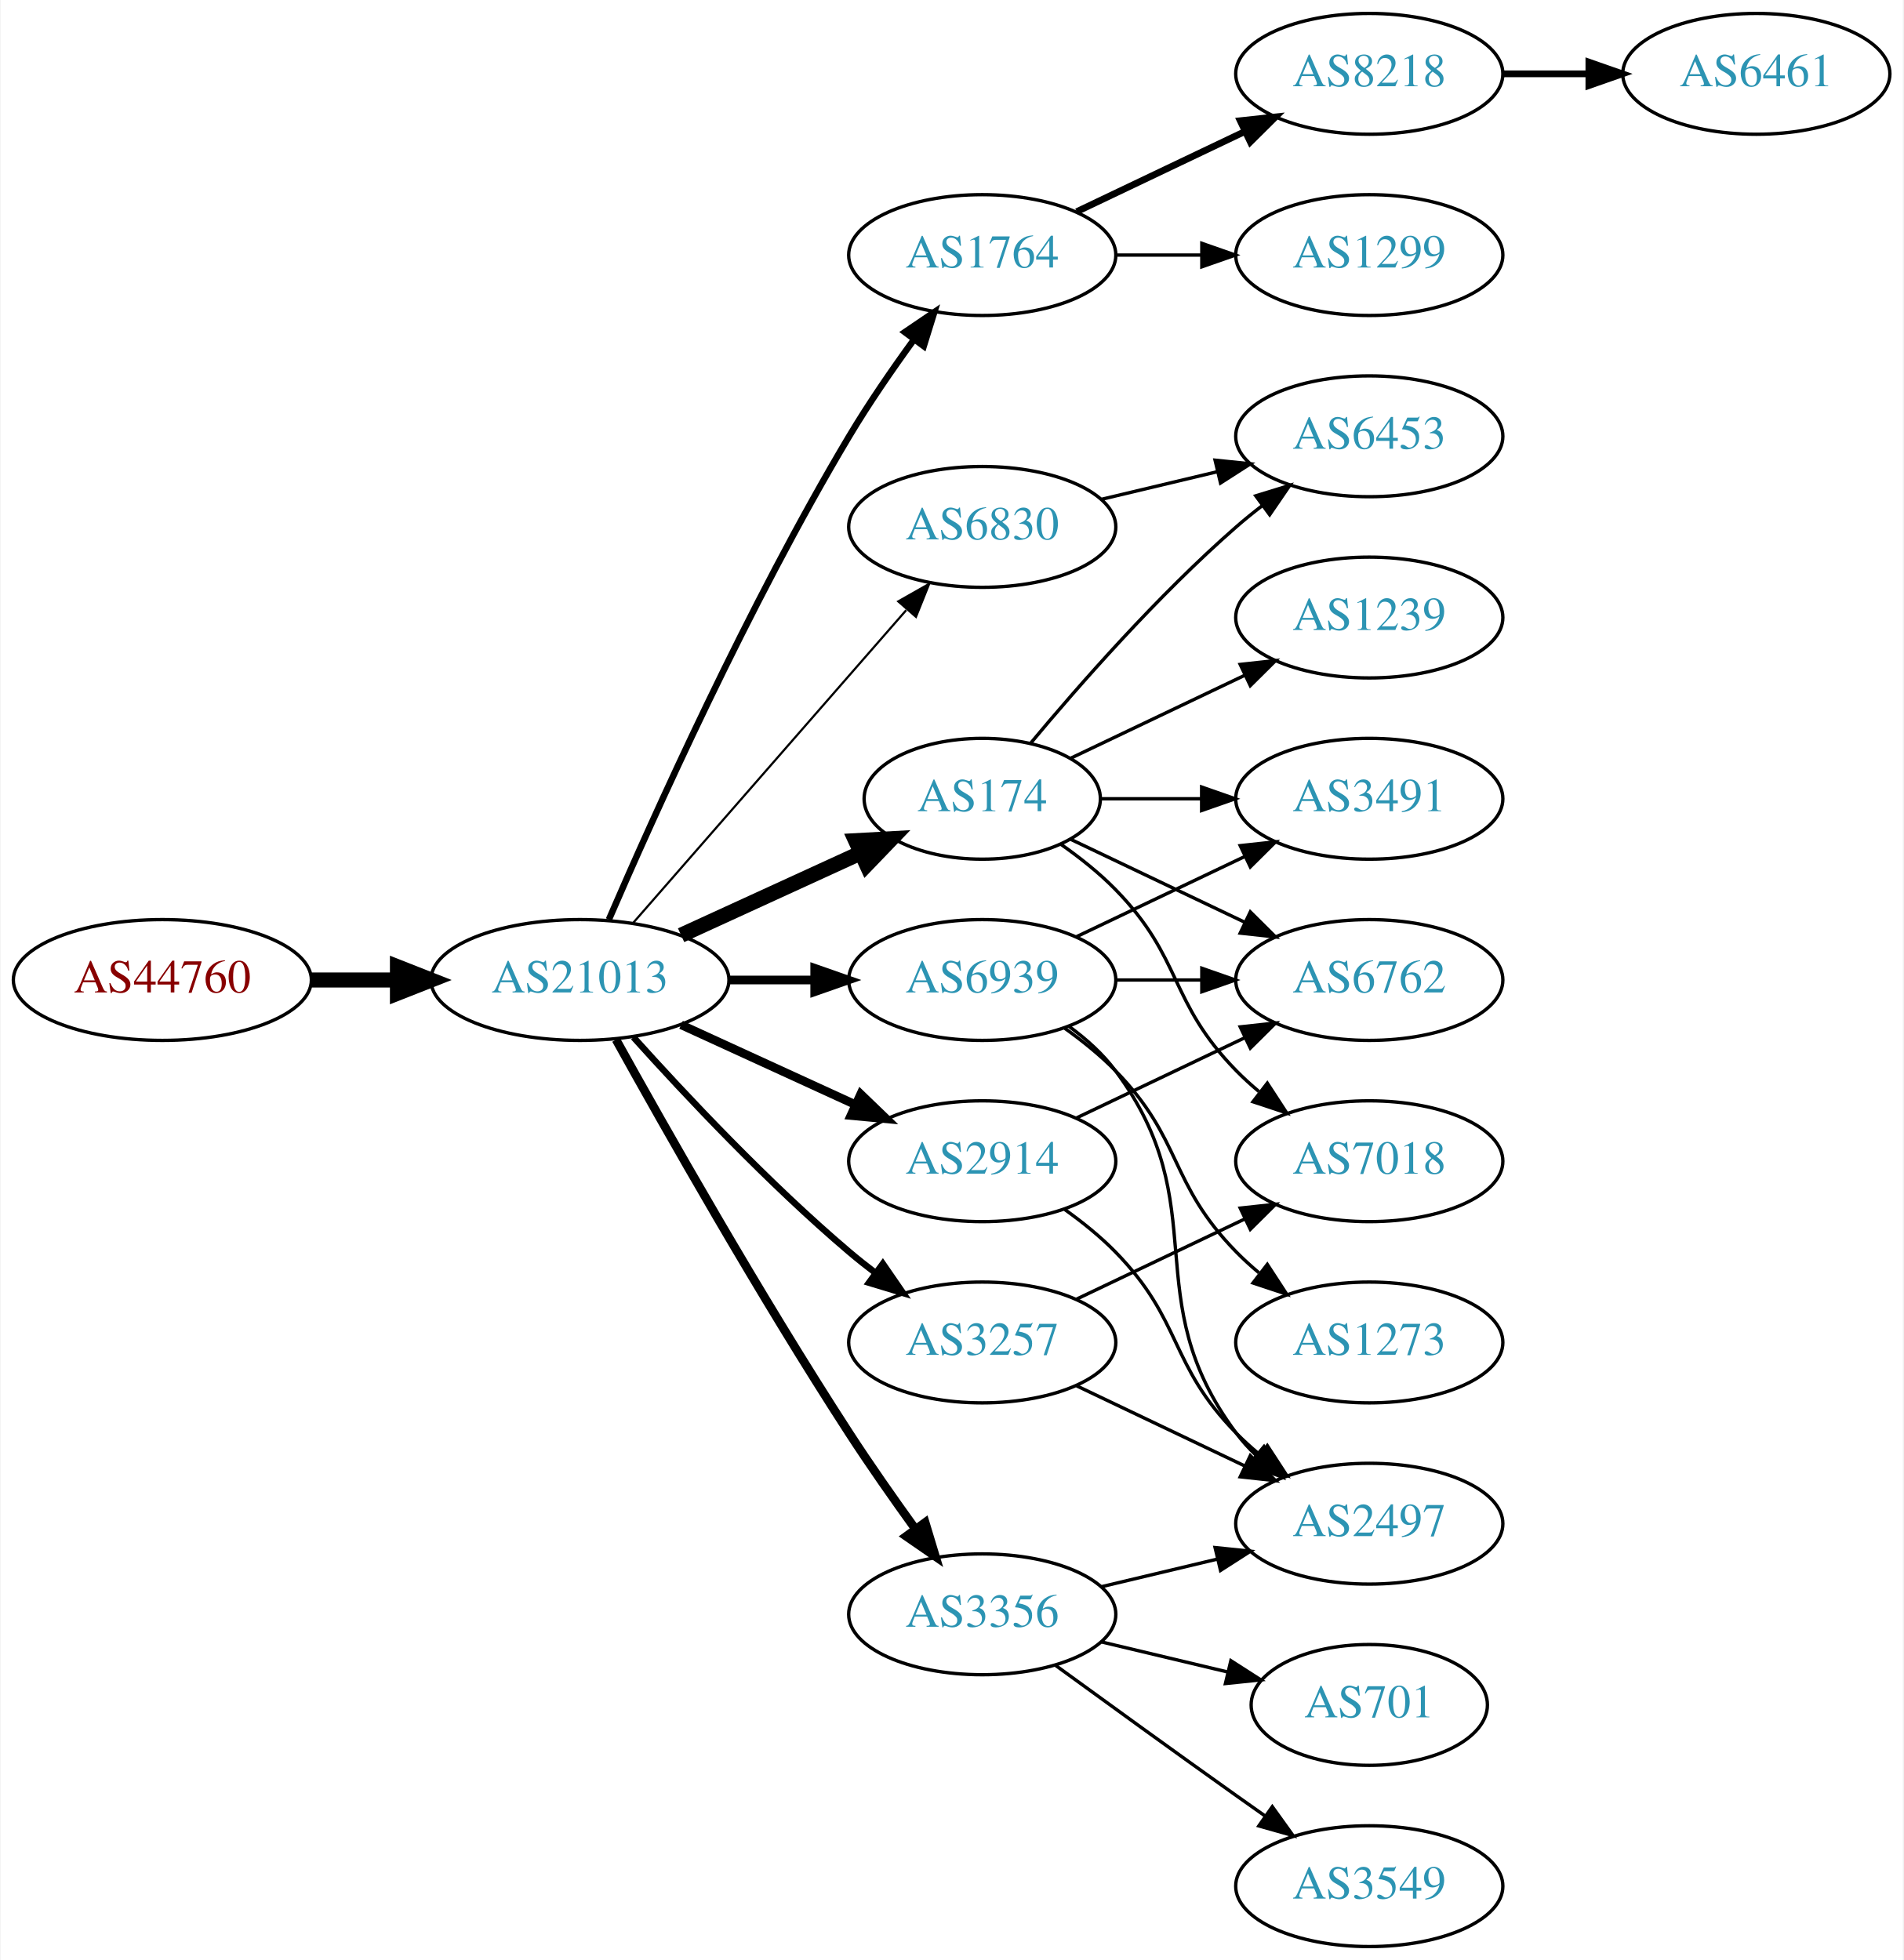
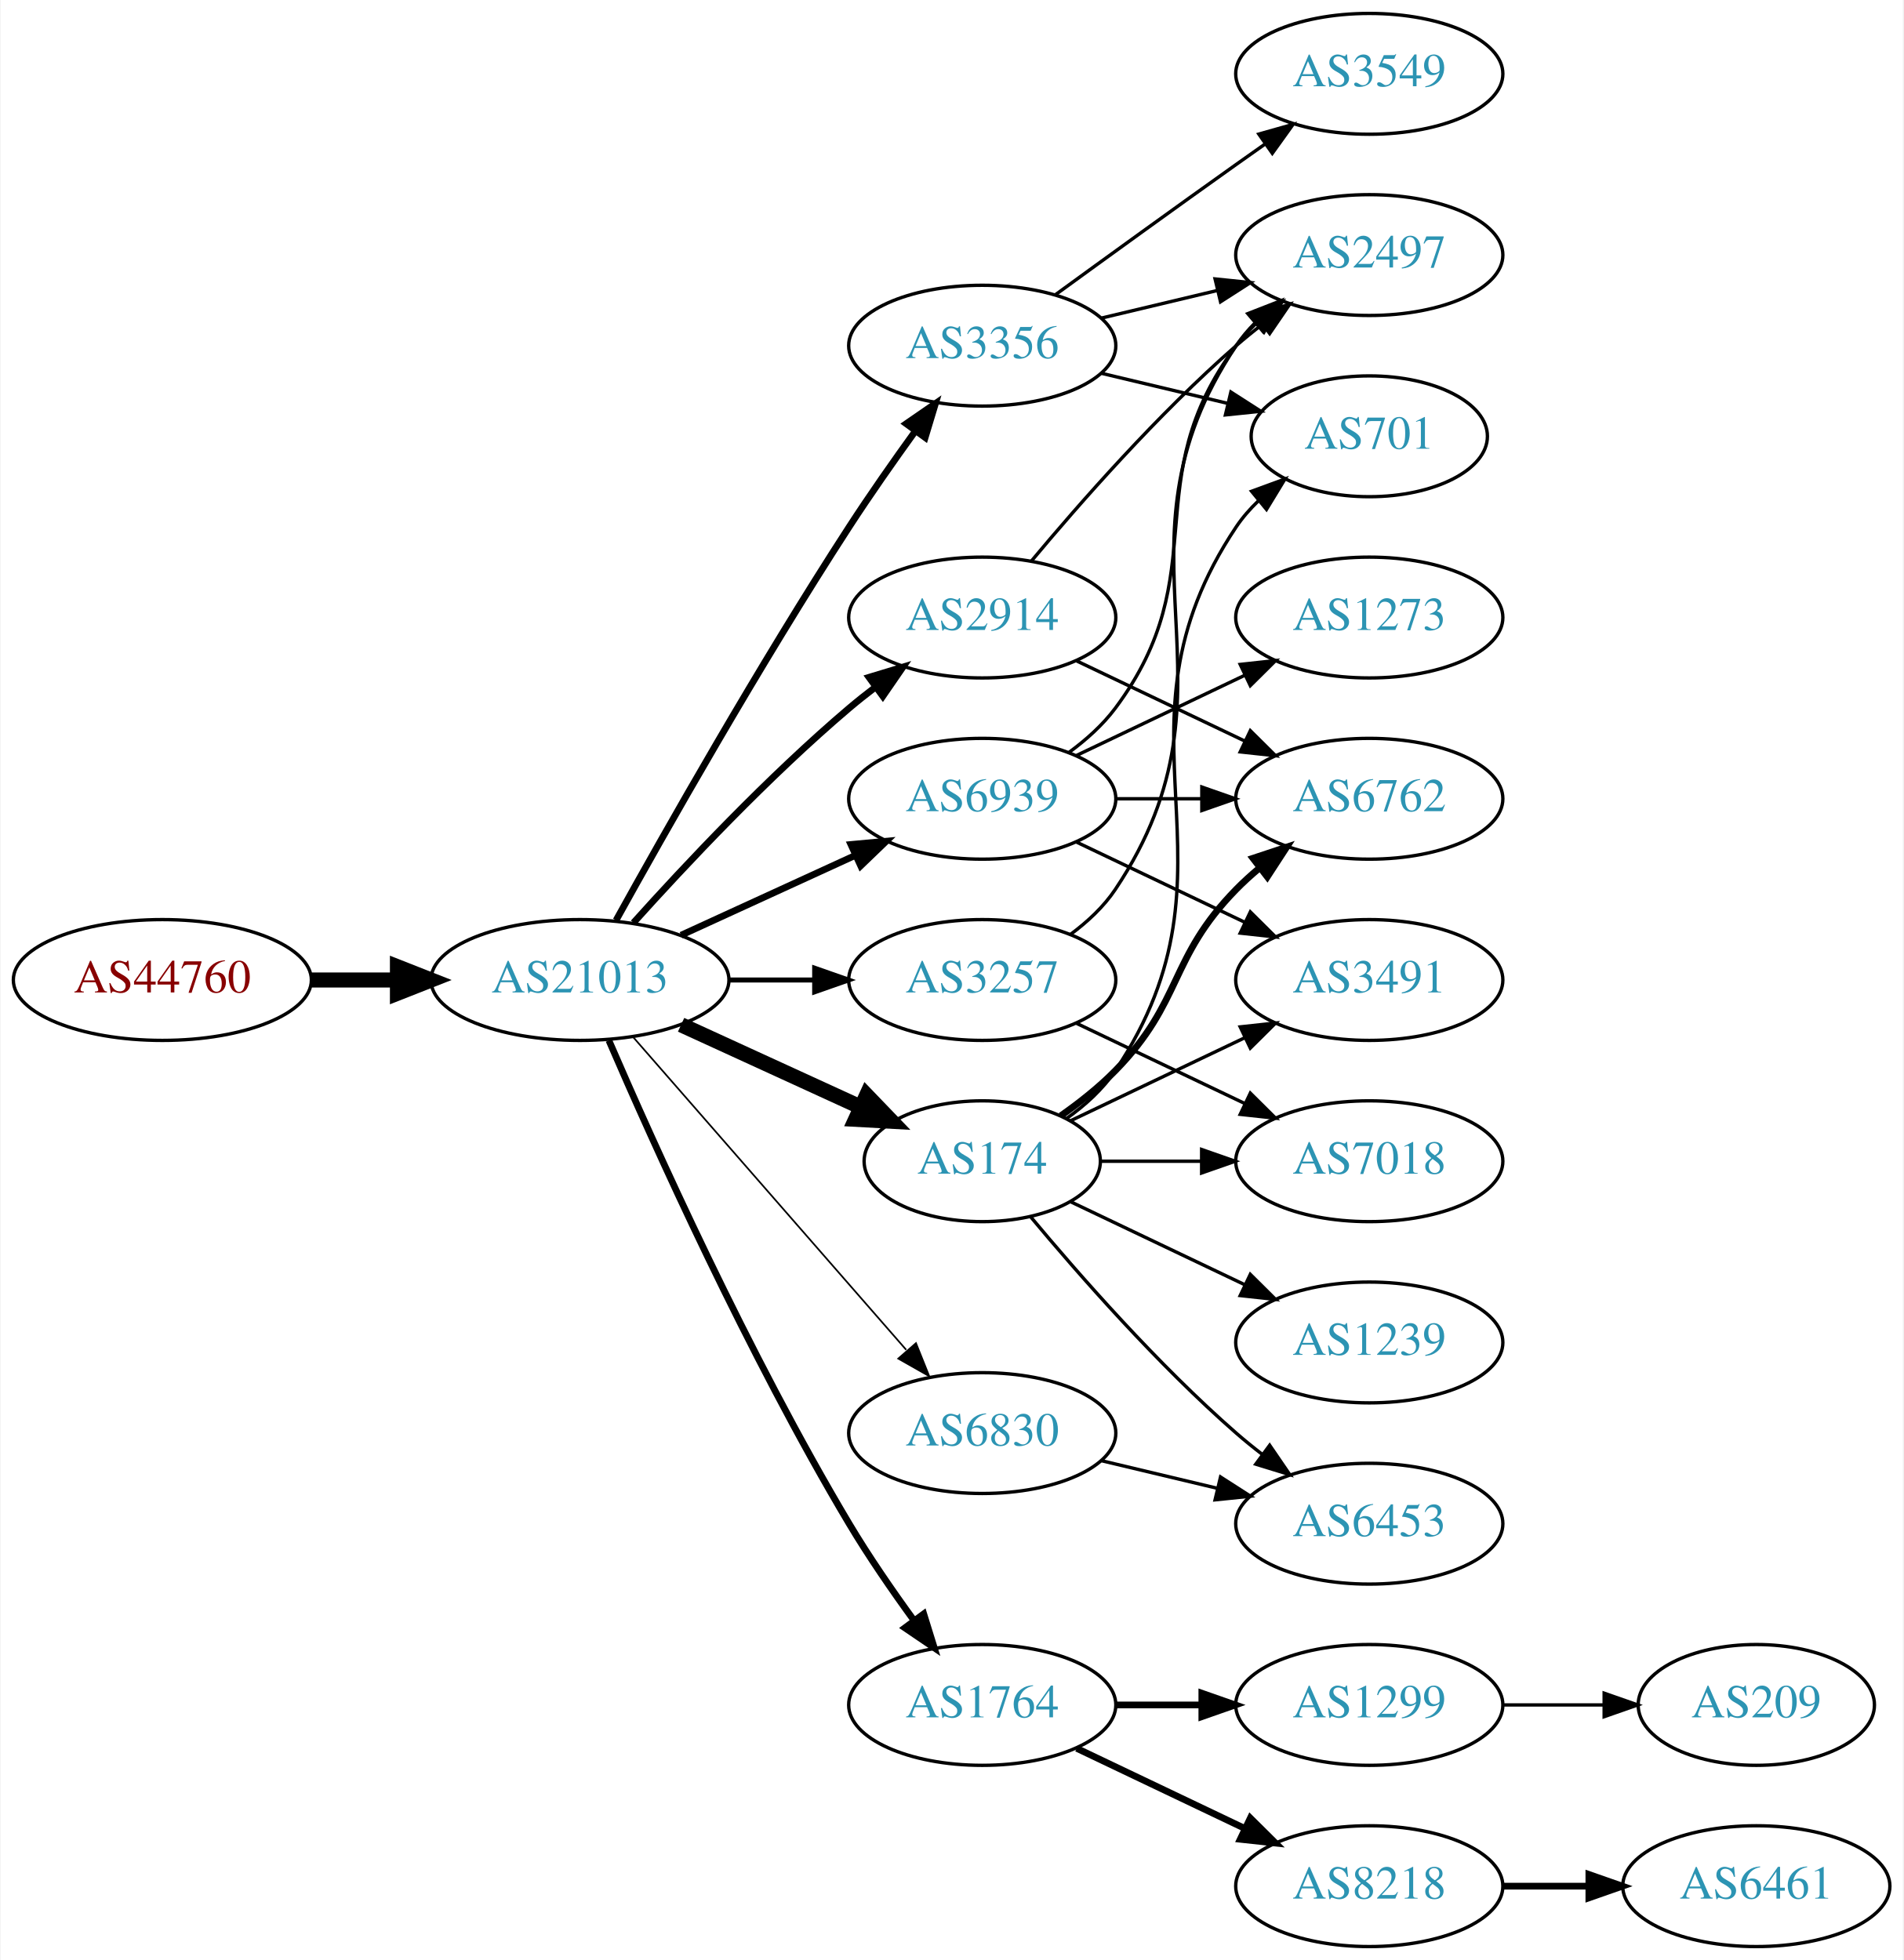
<svg xmlns="http://www.w3.org/2000/svg" xmlns:xlink="http://www.w3.org/1999/xlink" width="567pt" height="584pt" viewBox="0.00 0.00 566.66 584.00">
  <g id="graph0" class="graph" transform="scale(1 1) rotate(0) translate(4 580)">
    <polygon fill="white" stroke="none" points="-4,4 -4,-580 562.663,-580 562.663,4 -4,4" />
    <g id="node1" class="node">
      <g id="a_node1">
        <a xlink:href="/asn/44760" xlink:title="AS44760 ~ Skidata AG [AT]">
          <ellipse fill="#ffffff" stroke="black" cx="44.196" cy="-288" rx="44.393" ry="18" />
          <text text-anchor="middle" x="44.196" y="-284.3" font-family="Times,serif" font-size="14.00" fill="#880000">AS44760</text>
        </a>
      </g>
    </g>
    <g id="node2" class="node">
      <g id="a_node2">
        <a xlink:href="/asn/21013" xlink:title="AS21013 ~ Wels, AT [AT]">
          <ellipse fill="#ffffff" stroke="black" cx="168.588" cy="-288" rx="44.393" ry="18" />
          <text text-anchor="middle" x="168.588" y="-284.3" font-family="Times,serif" font-size="14.00" fill="#2c94b3">AS21013</text>
        </a>
      </g>
    </g>
    <g id="edge1" class="edge">
      <path fill="none" stroke="black" stroke-width="4.5" d="M88.692,-288C96.898,-288 105.569,-288 114.041,-288" />
      <polygon fill="black" stroke="black" stroke-width="4.5" points="114.233,-291.938 124.233,-288 114.233,-284.063 114.233,-291.938" />
    </g>
    <g id="node3" class="node">
      <g id="a_node3">
-         <a xlink:href="/asn/174" xlink:title="AS174 ~ Cogent Communications [US]">
-           <ellipse fill="#ffffff" stroke="black" cx="288.431" cy="-342" rx="35.194" ry="18" />
-           <text text-anchor="middle" x="288.431" y="-338.3" font-family="Times,serif" font-size="14.00" fill="#2c94b3">AS174</text>
+         <a xlink:href="/asn/2914" xlink:title="AS2914 ~ NTT America, Inc. [US]">
+           <ellipse fill="#ffffff" stroke="black" cx="288.431" cy="-396" rx="39.794" ry="18" />
+           <text text-anchor="middle" x="288.431" y="-392.3" font-family="Times,serif" font-size="14.00" fill="#2c94b3">AS2914</text>
        </a>
      </g>
    </g>
    <g id="edge2" class="edge">
-       <path fill="none" stroke="black" stroke-width="4.5" d="M198.718,-301.348C214.935,-308.78 235.238,-318.083 252.327,-325.914" />
-       <polygon fill="black" stroke="black" stroke-width="4.5" points="250.713,-329.506 261.444,-330.092 253.994,-322.347 250.713,-329.506" />
+       <path fill="none" stroke="black" stroke-width="2" d="M184.521,-305.044C199.847,-322.097 224.782,-348.65 248.784,-369 251.281,-371.117 253.942,-373.232 256.653,-375.293" />
+       <polygon fill="black" stroke="black" stroke-width="2" points="254.69,-378.194 264.83,-381.266 258.819,-372.541 254.69,-378.194" />
    </g>
    <g id="node4" class="node">
      <g id="a_node4">
-         <a xlink:href="/asn/1764" xlink:title="AS1764 ~ NEXTLAYER-AS [AT]">
-           <ellipse fill="#ffffff" stroke="black" cx="288.431" cy="-504" rx="39.794" ry="18" />
-           <text text-anchor="middle" x="288.431" y="-500.3" font-family="Times,serif" font-size="14.00" fill="#2c94b3">AS1764</text>
+         <a xlink:href="/asn/3356" xlink:title="AS3356 ~ Level 3 Parent, LLC [US]">
+           <ellipse fill="#ffffff" stroke="black" cx="288.431" cy="-477" rx="39.794" ry="18" />
+           <text text-anchor="middle" x="288.431" y="-473.3" font-family="Times,serif" font-size="14.00" fill="#2c94b3">AS3356</text>
        </a>
      </g>
    </g>
    <g id="edge3" class="edge">
-       <path fill="none" stroke="black" stroke-width="1.929" d="M177.21,-306.006C190.357,-336.458 218.79,-399.726 248.784,-450 254.603,-459.753 261.667,-469.997 268.156,-478.909" />
-       <polygon fill="black" stroke="black" stroke-width="1.929" points="265.375,-481.036 274.141,-486.986 270.999,-476.868 265.375,-481.036" />
+       <path fill="none" stroke="black" stroke-width="2" d="M179.341,-305.783C193.817,-331.901 222.15,-381.977 248.784,-423 254.969,-432.526 262.117,-442.717 268.571,-451.651" />
+       <polygon fill="black" stroke="black" stroke-width="2" points="265.771,-453.751 274.492,-459.768 271.426,-449.626 265.771,-453.751" />
    </g>
    <g id="node5" class="node">
      <g id="a_node5">
-         <a xlink:href="/asn/3356" xlink:title="AS3356 ~ Level 3 Parent, LLC [US]">
-           <ellipse fill="#ffffff" stroke="black" cx="288.431" cy="-99" rx="39.794" ry="18" />
-           <text text-anchor="middle" x="288.431" y="-95.3" font-family="Times,serif" font-size="14.00" fill="#2c94b3">AS3356</text>
+         <a xlink:href="/asn/174" xlink:title="AS174 ~ Cogent Communications [US]">
+           <ellipse fill="#ffffff" stroke="black" cx="288.431" cy="-234" rx="35.194" ry="18" />
+           <text text-anchor="middle" x="288.431" y="-230.3" font-family="Times,serif" font-size="14.00" fill="#2c94b3">AS174</text>
        </a>
      </g>
    </g>
    <g id="edge4" class="edge">
-       <path fill="none" stroke="black" stroke-width="2.571" d="M179.341,-270.217C193.817,-244.099 222.15,-194.023 248.784,-153 254.969,-143.474 262.117,-133.283 268.571,-124.349" />
-       <polygon fill="black" stroke="black" stroke-width="2.571" points="271.426,-126.374 274.492,-116.232 265.771,-122.249 271.426,-126.374" />
+       <path fill="none" stroke="black" stroke-width="4.5" d="M198.718,-274.652C214.935,-267.22 235.238,-257.917 252.327,-250.086" />
+       <polygon fill="black" stroke="black" stroke-width="4.5" points="253.994,-253.653 261.444,-245.908 250.713,-246.494 253.994,-253.653" />
    </g>
    <g id="node6" class="node">
      <g id="a_node6">
-         <a xlink:href="/asn/6830" xlink:title="AS6830 ~ LGI-UPC [AT]">
-           <ellipse fill="#ffffff" stroke="black" cx="288.431" cy="-423" rx="39.794" ry="18" />
-           <text text-anchor="middle" x="288.431" y="-419.3" font-family="Times,serif" font-size="14.00" fill="#2c94b3">AS6830</text>
+         <a xlink:href="/asn/3257" xlink:title="AS3257 ~ GTT [DE]">
+           <ellipse fill="#ffffff" stroke="black" cx="288.431" cy="-288" rx="39.794" ry="18" />
+           <text text-anchor="middle" x="288.431" y="-284.3" font-family="Times,serif" font-size="14.00" fill="#2c94b3">AS3257</text>
        </a>
      </g>
    </g>
    <g id="edge5" class="edge">
-       <path fill="none" stroke="black" stroke-width="0.643" d="M184.513,-305.098C205.056,-328.631 242.175,-371.155 265.771,-398.187" />
-       <polygon fill="black" stroke="black" stroke-width="0.643" points="263.414,-400.809 272.627,-406.041 268.688,-396.206 263.414,-400.809" />
+       <path fill="none" stroke="black" stroke-width="1.5" d="M212.799,-288C221.112,-288 229.875,-288 238.357,-288" />
+       <polygon fill="black" stroke="black" stroke-width="1.5" points="238.516,-291.5 248.516,-288 238.516,-284.5 238.516,-291.5" />
    </g>
    <g id="node7" class="node">
      <g id="a_node7">
-         <a xlink:href="/asn/2914" xlink:title="AS2914 ~ NTT America, Inc. [US]">
-           <ellipse fill="#ffffff" stroke="black" cx="288.431" cy="-234" rx="39.794" ry="18" />
-           <text text-anchor="middle" x="288.431" y="-230.3" font-family="Times,serif" font-size="14.00" fill="#2c94b3">AS2914</text>
+         <a xlink:href="/asn/6830" xlink:title="AS6830 ~ LGI-UPC [AT]">
+           <ellipse fill="#ffffff" stroke="black" cx="288.431" cy="-153" rx="39.794" ry="18" />
+           <text text-anchor="middle" x="288.431" y="-149.3" font-family="Times,serif" font-size="14.00" fill="#2c94b3">AS6830</text>
        </a>
      </g>
    </g>
    <g id="edge6" class="edge">
-       <path fill="none" stroke="black" stroke-width="2.571" d="M198.718,-274.652C214.329,-267.498 233.727,-258.609 250.399,-250.97" />
-       <polygon fill="black" stroke="black" stroke-width="2.571" points="252.218,-253.986 259.851,-246.638 249.302,-247.622 252.218,-253.986" />
+       <path fill="none" stroke="black" stroke-width="0.5" d="M184.513,-270.902C205.056,-247.369 242.175,-204.845 265.771,-177.813" />
+       <polygon fill="black" stroke="black" stroke-width="0.5" points="268.688,-179.794 272.627,-169.959 263.414,-175.191 268.688,-179.794" />
    </g>
    <g id="node8" class="node">
      <g id="a_node8">
-         <a xlink:href="/asn/3257" xlink:title="AS3257 ~ GTT [DE]">
-           <ellipse fill="#ffffff" stroke="black" cx="288.431" cy="-180" rx="39.794" ry="18" />
-           <text text-anchor="middle" x="288.431" y="-176.3" font-family="Times,serif" font-size="14.00" fill="#2c94b3">AS3257</text>
+         <a xlink:href="/asn/1764" xlink:title="AS1764 ~ NEXTLAYER-AS [AT]">
+           <ellipse fill="#ffffff" stroke="black" cx="288.431" cy="-72" rx="39.794" ry="18" />
+           <text text-anchor="middle" x="288.431" y="-68.3" font-family="Times,serif" font-size="14.00" fill="#2c94b3">AS1764</text>
        </a>
      </g>
    </g>
    <g id="edge7" class="edge">
-       <path fill="none" stroke="black" stroke-width="1.929" d="M184.521,-270.956C199.847,-253.903 224.782,-227.35 248.784,-207 251.281,-204.883 253.942,-202.768 256.653,-200.707" />
-       <polygon fill="black" stroke="black" stroke-width="1.929" points="258.819,-203.459 264.83,-194.734 254.69,-197.806 258.819,-203.459" />
+       <path fill="none" stroke="black" stroke-width="2" d="M177.21,-269.994C190.357,-239.542 218.79,-176.274 248.784,-126 254.603,-116.247 261.667,-106.003 268.156,-97.091" />
+       <polygon fill="black" stroke="black" stroke-width="2" points="270.999,-99.132 274.141,-89.014 265.375,-94.964 270.999,-99.132" />
    </g>
    <g id="node9" class="node">
      <g id="a_node9">
        <a xlink:href="/asn/6939" xlink:title="AS6939 ~ Hurricane Electric LLC [US]">
-           <ellipse fill="#ffffff" stroke="black" cx="288.431" cy="-288" rx="39.794" ry="18" />
-           <text text-anchor="middle" x="288.431" y="-284.3" font-family="Times,serif" font-size="14.00" fill="#2c94b3">AS6939</text>
+           <ellipse fill="#ffffff" stroke="black" cx="288.431" cy="-342" rx="39.794" ry="18" />
+           <text text-anchor="middle" x="288.431" y="-338.3" font-family="Times,serif" font-size="14.00" fill="#2c94b3">AS6939</text>
        </a>
      </g>
    </g>
    <g id="edge8" class="edge">
-       <path fill="none" stroke="black" stroke-width="2.571" d="M212.799,-288C221.112,-288 229.875,-288 238.357,-288" />
-       <polygon fill="black" stroke="black" stroke-width="2.571" points="238.516,-291.5 248.516,-288 238.516,-284.5 238.516,-291.5" />
-     </g>
-     <g id="node10" class="node">
-       <g id="a_node10">
-         <a xlink:href="/asn/3491" xlink:title="AS3491 ~ PCCW Global, Inc. [US]">
-           <ellipse fill="#ffffff" stroke="black" cx="403.724" cy="-342" rx="39.794" ry="18" />
-           <text text-anchor="middle" x="403.724" y="-338.3" font-family="Times,serif" font-size="14.00" fill="#2c94b3">AS3491</text>
-         </a>
-       </g>
-     </g>
-     <g id="edge9" class="edge">
-       <path fill="none" stroke="black" d="M323.73,-342C333.107,-342 343.457,-342 353.492,-342" />
-       <polygon fill="black" stroke="black" points="353.781,-345.5 363.781,-342 353.781,-338.5 353.781,-345.5" />
+       <path fill="none" stroke="black" stroke-width="2" d="M198.718,-301.348C214.329,-308.502 233.727,-317.391 250.399,-325.03" />
+       <polygon fill="black" stroke="black" stroke-width="2" points="249.302,-328.378 259.851,-329.362 252.218,-322.014 249.302,-328.378" />
    </g>
    <g id="node11" class="node">
      <g id="a_node11">
        <a xlink:href="/asn/6762" xlink:title="AS6762 ~ TELECOM ITALIA SPARKLE S.p.A. [IT]">
-           <ellipse fill="#ffffff" stroke="black" cx="403.724" cy="-288" rx="39.794" ry="18" />
-           <text text-anchor="middle" x="403.724" y="-284.3" font-family="Times,serif" font-size="14.00" fill="#2c94b3">AS6762</text>
-         </a>
-       </g>
+           <ellipse fill="#ffffff" stroke="black" cx="403.724" cy="-342" rx="39.794" ry="18" />
+           <text text-anchor="middle" x="403.724" y="-338.3" font-family="Times,serif" font-size="14.00" fill="#2c94b3">AS6762</text>
+         </a>
+       </g>
+     </g>
+     <g id="edge18" class="edge">
+       <path fill="none" stroke="black" d="M316.567,-383.066C331.561,-375.919 350.382,-366.948 366.605,-359.215" />
+       <polygon fill="black" stroke="black" points="368.288,-362.291 375.809,-354.829 365.276,-355.972 368.288,-362.291" />
+     </g>
+     <g id="node16" class="node">
+       <g id="a_node16">
+         <a xlink:href="/asn/2497" xlink:title="AS2497 ~ Internet Initiative Japan Inc. [JP]">
+           <ellipse fill="#ffffff" stroke="black" cx="403.724" cy="-504" rx="39.794" ry="18" />
+           <text text-anchor="middle" x="403.724" y="-500.3" font-family="Times,serif" font-size="14.00" fill="#2c94b3">AS2497</text>
+         </a>
+       </g>
+     </g>
+     <g id="edge19" class="edge">
+       <path fill="none" stroke="black" d="M303.061,-412.817C317.343,-429.929 340.89,-456.745 364.077,-477 366.543,-479.154 369.182,-481.294 371.879,-483.372" />
+       <polygon fill="black" stroke="black" points="369.904,-486.264 380.033,-489.37 374.052,-480.625 369.904,-486.264" />
+     </g>
+     <g id="node13" class="node">
+       <g id="a_node13">
+         <a xlink:href="/asn/701" xlink:title="AS701 ~ UUNET [US]">
+           <ellipse fill="#ffffff" stroke="black" cx="403.724" cy="-450" rx="35.194" ry="18" />
+           <text text-anchor="middle" x="403.724" y="-446.3" font-family="Times,serif" font-size="14.00" fill="#2c94b3">AS701</text>
+         </a>
+       </g>
+     </g>
+     <g id="edge23" class="edge">
+       <path fill="none" stroke="black" d="M324.038,-468.752C335.833,-465.942 349.137,-462.771 361.405,-459.847" />
+       <polygon fill="black" stroke="black" points="362.494,-463.186 371.41,-457.463 360.871,-456.376 362.494,-463.186" />
+     </g>
+     <g id="edge24" class="edge">
+       <path fill="none" stroke="black" d="M324.038,-485.248C334.909,-487.838 347.064,-490.735 358.506,-493.462" />
+       <polygon fill="black" stroke="black" points="357.789,-496.889 368.328,-495.803 359.412,-490.08 357.789,-496.889" />
+     </g>
+     <g id="node20" class="node">
+       <g id="a_node20">
+         <a xlink:href="/asn/3549" xlink:title="AS3549 ~ Level 3 Parent, LLC [US]">
+           <ellipse fill="#ffffff" stroke="black" cx="403.724" cy="-558" rx="39.794" ry="18" />
+           <text text-anchor="middle" x="403.724" y="-554.3" font-family="Times,serif" font-size="14.00" fill="#2c94b3">AS3549</text>
+         </a>
+       </g>
+     </g>
+     <g id="edge25" class="edge">
+       <path fill="none" stroke="black" d="M310.279,-492.222C325.213,-503.091 345.827,-518.025 364.077,-531 366.898,-533.005 369.841,-535.085 372.789,-537.159" />
+       <polygon fill="black" stroke="black" points="370.816,-540.05 381.013,-542.926 374.835,-534.319 370.816,-540.05" />
+     </g>
+     <g id="node10" class="node">
+       <g id="a_node10">
+         <a xlink:href="/asn/1239" xlink:title="AS1239 ~ Sprint [US]">
+           <ellipse fill="#ffffff" stroke="black" cx="403.724" cy="-180" rx="39.794" ry="18" />
+           <text text-anchor="middle" x="403.724" y="-176.3" font-family="Times,serif" font-size="14.00" fill="#2c94b3">AS1239</text>
+         </a>
+       </g>
+     </g>
+     <g id="edge9" class="edge">
+       <path fill="none" stroke="black" d="M314.856,-221.881C330.159,-214.587 349.882,-205.186 366.764,-197.14" />
+       <polygon fill="black" stroke="black" points="368.283,-200.293 375.804,-192.831 365.271,-193.974 368.283,-200.293" />
    </g>
    <g id="edge10" class="edge">
-       <path fill="none" stroke="black" d="M314.856,-329.881C330.159,-322.587 349.882,-313.186 366.764,-305.14" />
-       <polygon fill="black" stroke="black" points="368.283,-308.293 375.804,-300.831 365.271,-301.974 368.283,-308.293" />
+       <path fill="none" stroke="black" stroke-width="2" d="M311.814,-247.532C317.455,-251.49 323.269,-256.086 328.077,-261 348.25,-281.617 343.905,-294.383 364.077,-315 366.17,-317.139 368.453,-319.218 370.83,-321.21" />
+       <polygon fill="black" stroke="black" stroke-width="2" points="369.074,-324.275 379.13,-327.611 373.349,-318.732 369.074,-324.275" />
    </g>
    <g id="node12" class="node">
      <g id="a_node12">
-         <a xlink:href="/asn/1239" xlink:title="AS1239 ~ Sprint [US]">
-           <ellipse fill="#ffffff" stroke="black" cx="403.724" cy="-396" rx="39.794" ry="18" />
-           <text text-anchor="middle" x="403.724" y="-392.3" font-family="Times,serif" font-size="14.00" fill="#2c94b3">AS1239</text>
+         <a xlink:href="/asn/3491" xlink:title="AS3491 ~ PCCW Global, Inc. [US]">
+           <ellipse fill="#ffffff" stroke="black" cx="403.724" cy="-288" rx="39.794" ry="18" />
+           <text text-anchor="middle" x="403.724" y="-284.3" font-family="Times,serif" font-size="14.00" fill="#2c94b3">AS3491</text>
        </a>
      </g>
    </g>
    <g id="edge11" class="edge">
-       <path fill="none" stroke="black" d="M314.856,-354.119C330.159,-361.413 349.882,-370.814 366.764,-378.86" />
-       <polygon fill="black" stroke="black" points="365.271,-382.026 375.804,-383.169 368.283,-375.707 365.271,-382.026" />
-     </g>
-     <g id="node13" class="node">
-       <g id="a_node13">
-         <a xlink:href="/asn/6453" xlink:title="AS6453 ~ TATA COMMUNICATIONS (AMERICA) INC [US]">
-           <ellipse fill="#ffffff" stroke="black" cx="403.724" cy="-450" rx="39.794" ry="18" />
-           <text text-anchor="middle" x="403.724" y="-446.3" font-family="Times,serif" font-size="14.00" fill="#2c94b3">AS6453</text>
-         </a>
-       </g>
+       <path fill="none" stroke="black" d="M314.856,-246.119C330.159,-253.413 349.882,-262.814 366.764,-270.86" />
+       <polygon fill="black" stroke="black" points="365.271,-274.026 375.804,-275.169 368.283,-267.707 365.271,-274.026" />
    </g>
    <g id="edge12" class="edge">
-       <path fill="none" stroke="black" d="M302.796,-358.499C317.051,-375.596 340.746,-402.619 364.077,-423 366.543,-425.154 369.182,-427.294 371.879,-429.372" />
-       <polygon fill="black" stroke="black" points="369.904,-432.264 380.033,-435.37 374.052,-426.625 369.904,-432.264" />
+       <path fill="none" stroke="black" d="M313.548,-246.734C319.038,-250.648 324.344,-255.423 328.077,-261 369.102,-322.294 323.053,-361.706 364.077,-423 365.944,-425.789 368.204,-428.377 370.683,-430.757" />
+       <polygon fill="black" stroke="black" points="368.658,-433.622 378.606,-437.266 373.101,-428.214 368.658,-433.622" />
    </g>
    <g id="node14" class="node">
      <g id="a_node14">
+         <a xlink:href="/asn/6453" xlink:title="AS6453 ~ TATA COMMUNICATIONS (AMERICA) INC [US]">
+           <ellipse fill="#ffffff" stroke="black" cx="403.724" cy="-126" rx="39.794" ry="18" />
+           <text text-anchor="middle" x="403.724" y="-122.3" font-family="Times,serif" font-size="14.00" fill="#2c94b3">AS6453</text>
+         </a>
+       </g>
+     </g>
+     <g id="edge13" class="edge">
+       <path fill="none" stroke="black" d="M302.796,-217.501C317.051,-200.404 340.746,-173.381 364.077,-153 366.543,-150.846 369.182,-148.706 371.879,-146.628" />
+       <polygon fill="black" stroke="black" points="374.052,-149.375 380.033,-140.63 369.904,-143.736 374.052,-149.375" />
+     </g>
+     <g id="node15" class="node">
+       <g id="a_node15">
        <a xlink:href="/asn/7018" xlink:title="AS7018 ~ AT&amp;T Services, Inc. [US]">
          <ellipse fill="#ffffff" stroke="black" cx="403.724" cy="-234" rx="39.794" ry="18" />
          <text text-anchor="middle" x="403.724" y="-230.3" font-family="Times,serif" font-size="14.00" fill="#2c94b3">AS7018</text>
        </a>
      </g>
    </g>
-     <g id="edge13" class="edge">
-       <path fill="none" stroke="black" d="M311.814,-328.468C317.455,-324.51 323.269,-319.914 328.077,-315 348.25,-294.383 343.905,-281.617 364.077,-261 366.17,-258.861 368.453,-256.782 370.83,-254.79" />
-       <polygon fill="black" stroke="black" points="373.349,-257.268 379.13,-248.389 369.074,-251.725 373.349,-257.268" />
-     </g>
-     <g id="node15" class="node">
-       <g id="a_node15">
+     <g id="edge14" class="edge">
+       <path fill="none" stroke="black" d="M323.73,-234C333.107,-234 343.457,-234 353.492,-234" />
+       <polygon fill="black" stroke="black" points="353.781,-237.5 363.781,-234 353.781,-230.5 353.781,-237.5" />
+     </g>
+     <g id="edge15" class="edge">
+       <path fill="none" stroke="black" d="M316.567,-275.066C331.561,-267.919 350.382,-258.948 366.605,-251.215" />
+       <polygon fill="black" stroke="black" points="368.288,-254.291 375.809,-246.829 365.276,-247.972 368.288,-254.291" />
+     </g>
+     <g id="edge16" class="edge">
+       <path fill="none" stroke="black" d="M314.75,-301.607C319.806,-305.351 324.617,-309.831 328.077,-315 369.102,-376.294 323.053,-415.706 364.077,-477 365.699,-479.423 367.618,-481.695 369.72,-483.81" />
+       <polygon fill="black" stroke="black" points="367.533,-486.546 377.405,-490.393 372.087,-481.229 367.533,-486.546" />
+     </g>
+     <g id="edge17" class="edge">
+       <path fill="none" stroke="black" d="M324.038,-144.752C334.909,-142.162 347.064,-139.265 358.506,-136.538" />
+       <polygon fill="black" stroke="black" points="359.412,-139.92 368.328,-134.197 357.789,-133.111 359.412,-139.92" />
+     </g>
+     <g id="node17" class="node">
+       <g id="a_node17">
        <a xlink:href="/asn/8218" xlink:title="AS8218 ~ legacy Neotelecoms [FR]">
-           <ellipse fill="#ffffff" stroke="black" cx="403.724" cy="-558" rx="39.794" ry="18" />
-           <text text-anchor="middle" x="403.724" y="-554.3" font-family="Times,serif" font-size="14.00" fill="#2c94b3">AS8218</text>
-         </a>
-       </g>
-     </g>
-     <g id="edge14" class="edge">
-       <path fill="none" stroke="black" stroke-width="2" d="M316.567,-516.934C331.561,-524.081 350.382,-533.052 366.605,-540.785" />
-       <polygon fill="black" stroke="black" stroke-width="2" points="365.276,-544.028 375.809,-545.171 368.288,-537.709 365.276,-544.028" />
-     </g>
-     <g id="node16" class="node">
-       <g id="a_node16">
-         <a xlink:href="/asn/1299" xlink:title="AS1299 ~ Telia Carrier [EU]">
-           <ellipse fill="#ffffff" stroke="black" cx="403.724" cy="-504" rx="39.794" ry="18" />
-           <text text-anchor="middle" x="403.724" y="-500.3" font-family="Times,serif" font-size="14.00" fill="#2c94b3">AS1299</text>
-         </a>
-       </g>
-     </g>
-     <g id="edge15" class="edge">
-       <path fill="none" stroke="black" d="M328.103,-504C336.306,-504 345.07,-504 353.602,-504" />
-       <polygon fill="black" stroke="black" points="353.841,-507.5 363.841,-504 353.841,-500.5 353.841,-507.5" />
+           <ellipse fill="#ffffff" stroke="black" cx="403.724" cy="-18" rx="39.794" ry="18" />
+           <text text-anchor="middle" x="403.724" y="-14.3" font-family="Times,serif" font-size="14.00" fill="#2c94b3">AS8218</text>
+         </a>
+       </g>
+     </g>
+     <g id="edge20" class="edge">
+       <path fill="none" stroke="black" stroke-width="2" d="M316.567,-59.066C331.561,-51.919 350.382,-42.948 366.605,-35.215" />
+       <polygon fill="black" stroke="black" stroke-width="2" points="368.288,-38.291 375.809,-30.829 365.276,-31.972 368.288,-38.291" />
    </g>
    <g id="node18" class="node">
      <g id="a_node18">
-         <a xlink:href="/asn/3549" xlink:title="AS3549 ~ Level 3 Parent, LLC [US]">
-           <ellipse fill="#ffffff" stroke="black" cx="403.724" cy="-18" rx="39.794" ry="18" />
-           <text text-anchor="middle" x="403.724" y="-14.3" font-family="Times,serif" font-size="14.00" fill="#2c94b3">AS3549</text>
-         </a>
-       </g>
-     </g>
-     <g id="edge17" class="edge">
-       <path fill="none" stroke="black" d="M310.279,-83.778C325.213,-72.909 345.827,-57.975 364.077,-45 366.898,-42.995 369.841,-40.915 372.789,-38.841" />
-       <polygon fill="black" stroke="black" points="374.835,-41.681 381.013,-33.074 370.816,-35.95 374.835,-41.681" />
+         <a xlink:href="/asn/1299" xlink:title="AS1299 ~ Telia Carrier [EU]">
+           <ellipse fill="#ffffff" stroke="black" cx="403.724" cy="-72" rx="39.794" ry="18" />
+           <text text-anchor="middle" x="403.724" y="-68.3" font-family="Times,serif" font-size="14.00" fill="#2c94b3">AS1299</text>
+         </a>
+       </g>
+     </g>
+     <g id="edge21" class="edge">
+       <path fill="none" stroke="black" stroke-width="2" d="M328.103,-72C336.306,-72 345.07,-72 353.602,-72" />
+       <polygon fill="black" stroke="black" stroke-width="2" points="353.841,-75.5 363.841,-72 353.841,-68.5 353.841,-75.5" />
+     </g>
+     <g id="edge30" class="edge">
+       <path fill="none" stroke="black" d="M328.103,-342C336.306,-342 345.07,-342 353.602,-342" />
+       <polygon fill="black" stroke="black" points="353.841,-345.5 363.841,-342 353.841,-338.5 353.841,-345.5" />
+     </g>
+     <g id="edge27" class="edge">
+       <path fill="none" stroke="black" d="M316.567,-329.066C331.561,-321.919 350.382,-312.948 366.605,-305.215" />
+       <polygon fill="black" stroke="black" points="368.288,-308.291 375.809,-300.829 365.276,-301.972 368.288,-308.291" />
+     </g>
+     <g id="edge28" class="edge">
+       <path fill="none" stroke="black" d="M314.362,-355.882C319.438,-359.611 324.356,-364.016 328.077,-369 358.349,-409.542 333.806,-436.458 364.077,-477 365.822,-479.336 367.829,-481.545 369.992,-483.617" />
+       <polygon fill="black" stroke="black" points="367.87,-486.405 377.793,-490.118 372.352,-481.027 367.87,-486.405" />
+     </g>
+     <g id="node22" class="node">
+       <g id="a_node22">
+         <a xlink:href="/asn/1273" xlink:title="AS1273 ~ Vodafone Group PLC [EU]">
+           <ellipse fill="#ffffff" stroke="black" cx="403.724" cy="-396" rx="39.794" ry="18" />
+           <text text-anchor="middle" x="403.724" y="-392.3" font-family="Times,serif" font-size="14.00" fill="#2c94b3">AS1273</text>
+         </a>
+       </g>
+     </g>
+     <g id="edge29" class="edge">
+       <path fill="none" stroke="black" d="M316.567,-354.934C331.561,-362.081 350.382,-371.052 366.605,-378.785" />
+       <polygon fill="black" stroke="black" points="365.276,-382.028 375.809,-383.171 368.288,-375.709 365.276,-382.028" />
    </g>
    <g id="node19" class="node">
      <g id="a_node19">
-         <a xlink:href="/asn/2497" xlink:title="AS2497 ~ Internet Initiative Japan Inc. [JP]">
-           <ellipse fill="#ffffff" stroke="black" cx="403.724" cy="-126" rx="39.794" ry="18" />
-           <text text-anchor="middle" x="403.724" y="-122.3" font-family="Times,serif" font-size="14.00" fill="#2c94b3">AS2497</text>
-         </a>
-       </g>
-     </g>
-     <g id="edge18" class="edge">
-       <path fill="none" stroke="black" d="M324.038,-107.248C334.909,-109.838 347.064,-112.735 358.506,-115.462" />
-       <polygon fill="black" stroke="black" points="357.789,-118.889 368.328,-117.803 359.412,-112.08 357.789,-118.889" />
-     </g>
-     <g id="node20" class="node">
-       <g id="a_node20">
-         <a xlink:href="/asn/701" xlink:title="AS701 ~ UUNET [US]">
-           <ellipse fill="#ffffff" stroke="black" cx="403.724" cy="-72" rx="35.194" ry="18" />
-           <text text-anchor="middle" x="403.724" y="-68.3" font-family="Times,serif" font-size="14.00" fill="#2c94b3">AS701</text>
-         </a>
-       </g>
-     </g>
-     <g id="edge19" class="edge">
-       <path fill="none" stroke="black" d="M324.038,-90.752C335.833,-87.942 349.137,-84.771 361.405,-81.847" />
-       <polygon fill="black" stroke="black" points="362.494,-85.186 371.41,-79.463 360.871,-78.376 362.494,-85.186" />
-     </g>
-     <g id="edge20" class="edge">
-       <path fill="none" stroke="black" d="M324.038,-431.248C334.909,-433.838 347.064,-436.735 358.506,-439.462" />
-       <polygon fill="black" stroke="black" points="357.789,-442.889 368.328,-441.803 359.412,-436.08 357.789,-442.889" />
-     </g>
-     <g id="edge23" class="edge">
-       <path fill="none" stroke="black" d="M316.567,-246.934C331.561,-254.081 350.382,-263.052 366.605,-270.785" />
-       <polygon fill="black" stroke="black" points="365.276,-274.028 375.809,-275.171 368.288,-267.709 365.276,-274.028" />
-     </g>
-     <g id="edge24" class="edge">
-       <path fill="none" stroke="black" d="M313.025,-219.611C318.281,-215.852 323.613,-211.563 328.077,-207 348.25,-186.383 343.905,-173.617 364.077,-153 366.17,-150.861 368.453,-148.782 370.83,-146.79" />
-       <polygon fill="black" stroke="black" points="373.349,-149.268 379.13,-140.389 369.074,-143.725 373.349,-149.268" />
-     </g>
-     <g id="edge21" class="edge">
-       <path fill="none" stroke="black" d="M316.567,-192.934C331.561,-200.081 350.382,-209.052 366.605,-216.785" />
-       <polygon fill="black" stroke="black" points="365.276,-220.028 375.809,-221.171 368.288,-213.709 365.276,-220.028" />
+         <a xlink:href="/asn/6461" xlink:title="AS6461 ~ ZAYO-6461 [US]">
+           <ellipse fill="#ffffff" stroke="black" cx="519.017" cy="-18" rx="39.794" ry="18" />
+           <text text-anchor="middle" x="519.017" y="-14.3" font-family="Times,serif" font-size="14.00" fill="#2c94b3">AS6461</text>
+         </a>
+       </g>
    </g>
    <g id="edge22" class="edge">
-       <path fill="none" stroke="black" d="M316.567,-167.066C331.561,-159.919 350.382,-150.948 366.605,-143.215" />
-       <polygon fill="black" stroke="black" points="368.288,-146.291 375.809,-138.829 365.276,-139.972 368.288,-146.291" />
-     </g>
-     <g id="edge27" class="edge">
-       <path fill="none" stroke="black" d="M316.567,-300.934C331.561,-308.081 350.382,-317.052 366.605,-324.785" />
-       <polygon fill="black" stroke="black" points="365.276,-328.028 375.809,-329.171 368.288,-321.709 365.276,-328.028" />
-     </g>
-     <g id="edge26" class="edge">
-       <path fill="none" stroke="black" d="M328.103,-288C336.306,-288 345.07,-288 353.602,-288" />
-       <polygon fill="black" stroke="black" points="353.841,-291.5 363.841,-288 353.841,-284.5 353.841,-291.5" />
-     </g>
-     <g id="edge25" class="edge">
-       <path fill="none" stroke="black" d="M314.362,-274.118C319.438,-270.389 324.356,-265.984 328.077,-261 358.349,-220.458 333.806,-193.542 364.077,-153 365.822,-150.664 367.829,-148.455 369.992,-146.383" />
-       <polygon fill="black" stroke="black" points="372.352,-148.973 377.793,-139.882 367.87,-143.595 372.352,-148.973" />
+       <path fill="none" stroke="black" stroke-width="2" d="M443.396,-18C451.599,-18 460.363,-18 468.895,-18" />
+       <polygon fill="black" stroke="black" stroke-width="2" points="469.134,-21.5 479.134,-18 469.134,-14.5 469.134,-21.5" />
    </g>
    <g id="node21" class="node">
      <g id="a_node21">
-         <a xlink:href="/asn/1273" xlink:title="AS1273 ~ Vodafone Group PLC [EU]">
-           <ellipse fill="#ffffff" stroke="black" cx="403.724" cy="-180" rx="39.794" ry="18" />
-           <text text-anchor="middle" x="403.724" y="-176.3" font-family="Times,serif" font-size="14.00" fill="#2c94b3">AS1273</text>
-         </a>
-       </g>
-     </g>
-     <g id="edge28" class="edge">
-       <path fill="none" stroke="black" d="M313.025,-273.611C318.281,-269.852 323.613,-265.563 328.077,-261 348.25,-240.383 343.905,-227.617 364.077,-207 366.17,-204.861 368.453,-202.782 370.83,-200.79" />
-       <polygon fill="black" stroke="black" points="373.349,-203.268 379.13,-194.389 369.074,-197.725 373.349,-203.268" />
-     </g>
-     <g id="node17" class="node">
-       <g id="a_node17">
-         <a xlink:href="/asn/6461" xlink:title="AS6461 ~ ZAYO-6461 [US]">
-           <ellipse fill="#ffffff" stroke="black" cx="519.017" cy="-558" rx="39.794" ry="18" />
-           <text text-anchor="middle" x="519.017" y="-554.3" font-family="Times,serif" font-size="14.00" fill="#2c94b3">AS6461</text>
-         </a>
-       </g>
-     </g>
-     <g id="edge16" class="edge">
-       <path fill="none" stroke="black" stroke-width="2" d="M443.396,-558C451.599,-558 460.363,-558 468.895,-558" />
-       <polygon fill="black" stroke="black" stroke-width="2" points="469.134,-561.5 479.134,-558 469.134,-554.5 469.134,-561.5" />
+         <a xlink:href="/asn/209" xlink:title="AS209 ~ CenturyLink Communications, LLC [US]">
+           <ellipse fill="#ffffff" stroke="black" cx="519.017" cy="-72" rx="35.194" ry="18" />
+           <text text-anchor="middle" x="519.017" y="-68.3" font-family="Times,serif" font-size="14.00" fill="#2c94b3">AS209</text>
+         </a>
+       </g>
+     </g>
+     <g id="edge26" class="edge">
+       <path fill="none" stroke="black" d="M443.396,-72C453.101,-72 463.592,-72 473.555,-72" />
+       <polygon fill="black" stroke="black" points="473.691,-75.5 483.691,-72 473.691,-68.5 473.691,-75.5" />
    </g>
  </g>
</svg>
